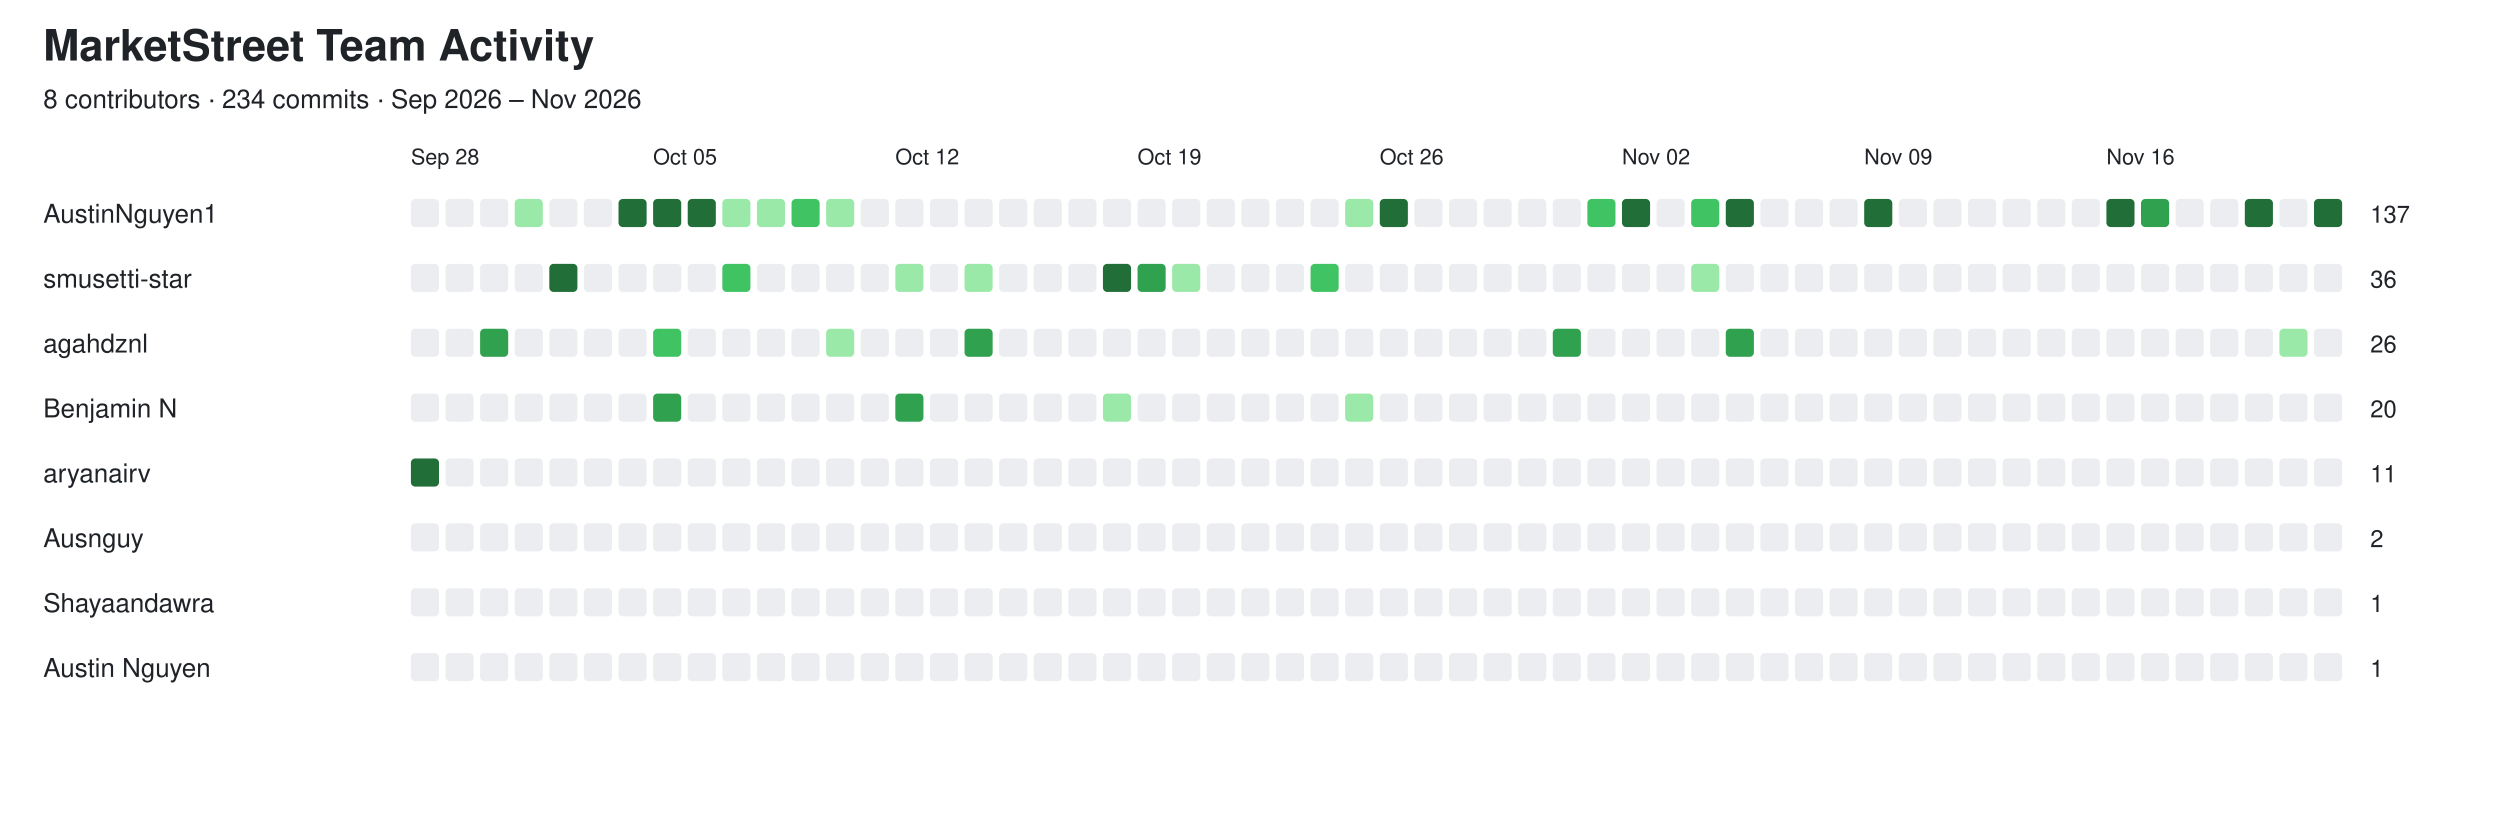
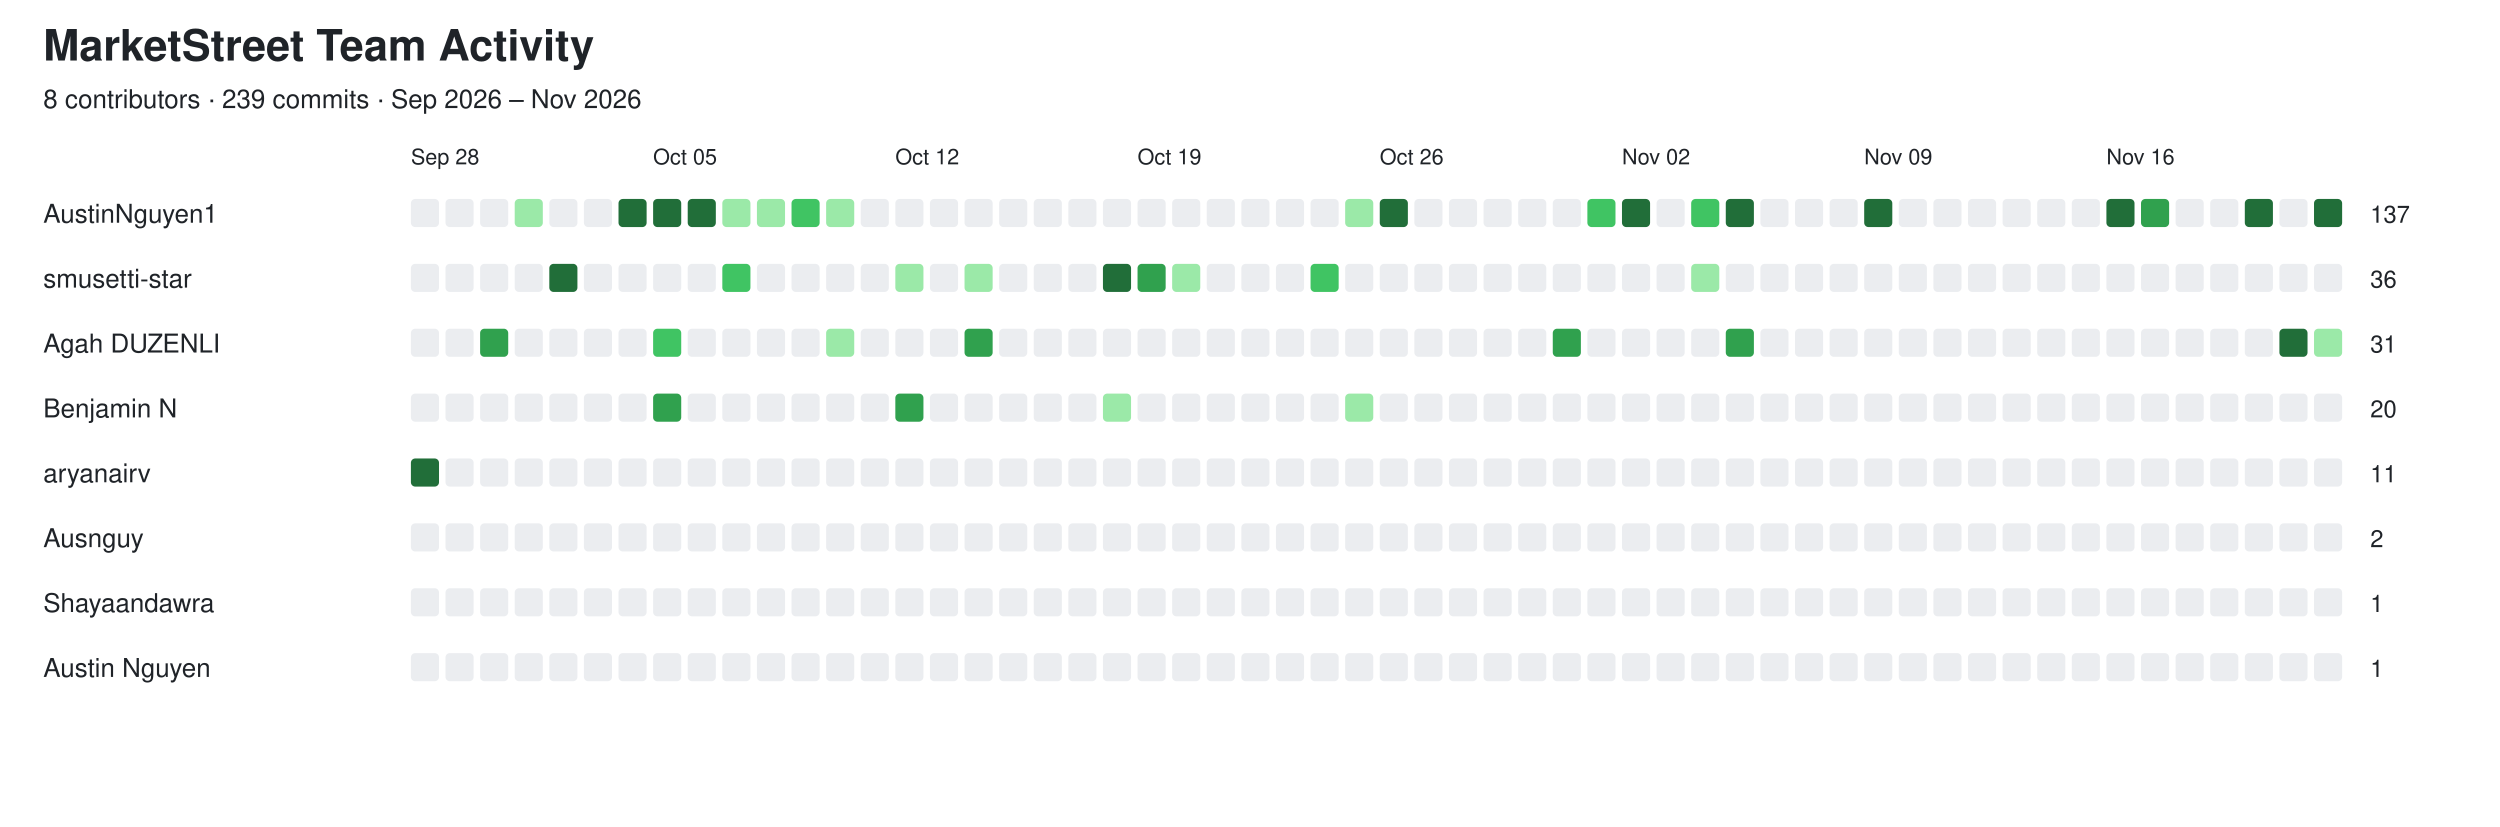
<svg xmlns="http://www.w3.org/2000/svg" width="1156" height="382" viewBox="0 0 1156 382">
  <style>
  text {
    font-family: -apple-system, BlinkMacSystemFont,
                 "Segoe UI", Helvetica, Arial, sans-serif;
    fill: #1f2328;
  }

  .empty {
    fill: #ebedf0;
  }

  @media (prefers-color-scheme: dark) {
    text {
      fill: #e6edf3;
    }

    .empty {
      fill: #161b22;
      stroke: #30363d;
      stroke-width: 1;
    }
  }
</style>
  <text x="20" y="28" font-size="20" font-weight="600">MarketStreet Team Activity</text>
-   <text x="20" y="50" font-size="12">8 contributors · 234 commits · Sep 2026 – Nov 2026</text>
+   <text x="20" y="50" font-size="12">8 contributors · 239 commits · Sep 2026 – Nov 2026</text>
  <text x="190" y="76" font-size="10">Sep 28</text>
  <text x="302" y="76" font-size="10">Oct 05</text>
  <text x="414" y="76" font-size="10">Oct 12</text>
  <text x="526" y="76" font-size="10">Oct 19</text>
  <text x="638" y="76" font-size="10">Oct 26</text>
  <text x="750" y="76" font-size="10">Nov 02</text>
  <text x="862" y="76" font-size="10">Nov 09</text>
  <text x="974" y="76" font-size="10">Nov 16</text>
  <text x="20" y="103" font-size="12" font-weight="500">AustinNguyen1</text>
  <rect x="190" y="92" width="13" height="13" rx="2" class="empty" />
  <rect x="206" y="92" width="13" height="13" rx="2" class="empty" />
  <rect x="222" y="92" width="13" height="13" rx="2" class="empty" />
  <rect x="238" y="92" width="13" height="13" rx="2" fill="#9be9a8" />
  <rect x="254" y="92" width="13" height="13" rx="2" class="empty" />
  <rect x="270" y="92" width="13" height="13" rx="2" class="empty" />
  <rect x="286" y="92" width="13" height="13" rx="2" fill="#216e39" />
  <rect x="302" y="92" width="13" height="13" rx="2" fill="#216e39" />
  <rect x="318" y="92" width="13" height="13" rx="2" fill="#216e39" />
  <rect x="334" y="92" width="13" height="13" rx="2" fill="#9be9a8" />
  <rect x="350" y="92" width="13" height="13" rx="2" fill="#9be9a8" />
  <rect x="366" y="92" width="13" height="13" rx="2" fill="#40c463" />
  <rect x="382" y="92" width="13" height="13" rx="2" fill="#9be9a8" />
  <rect x="398" y="92" width="13" height="13" rx="2" class="empty" />
  <rect x="414" y="92" width="13" height="13" rx="2" class="empty" />
  <rect x="430" y="92" width="13" height="13" rx="2" class="empty" />
  <rect x="446" y="92" width="13" height="13" rx="2" class="empty" />
  <rect x="462" y="92" width="13" height="13" rx="2" class="empty" />
  <rect x="478" y="92" width="13" height="13" rx="2" class="empty" />
  <rect x="494" y="92" width="13" height="13" rx="2" class="empty" />
  <rect x="510" y="92" width="13" height="13" rx="2" class="empty" />
  <rect x="526" y="92" width="13" height="13" rx="2" class="empty" />
  <rect x="542" y="92" width="13" height="13" rx="2" class="empty" />
  <rect x="558" y="92" width="13" height="13" rx="2" class="empty" />
  <rect x="574" y="92" width="13" height="13" rx="2" class="empty" />
  <rect x="590" y="92" width="13" height="13" rx="2" class="empty" />
  <rect x="606" y="92" width="13" height="13" rx="2" class="empty" />
  <rect x="622" y="92" width="13" height="13" rx="2" fill="#9be9a8" />
  <rect x="638" y="92" width="13" height="13" rx="2" fill="#216e39" />
  <rect x="654" y="92" width="13" height="13" rx="2" class="empty" />
  <rect x="670" y="92" width="13" height="13" rx="2" class="empty" />
  <rect x="686" y="92" width="13" height="13" rx="2" class="empty" />
  <rect x="702" y="92" width="13" height="13" rx="2" class="empty" />
  <rect x="718" y="92" width="13" height="13" rx="2" class="empty" />
  <rect x="734" y="92" width="13" height="13" rx="2" fill="#40c463" />
  <rect x="750" y="92" width="13" height="13" rx="2" fill="#216e39" />
  <rect x="766" y="92" width="13" height="13" rx="2" class="empty" />
  <rect x="782" y="92" width="13" height="13" rx="2" fill="#40c463" />
  <rect x="798" y="92" width="13" height="13" rx="2" fill="#216e39" />
  <rect x="814" y="92" width="13" height="13" rx="2" class="empty" />
  <rect x="830" y="92" width="13" height="13" rx="2" class="empty" />
  <rect x="846" y="92" width="13" height="13" rx="2" class="empty" />
  <rect x="862" y="92" width="13" height="13" rx="2" fill="#216e39" />
  <rect x="878" y="92" width="13" height="13" rx="2" class="empty" />
  <rect x="894" y="92" width="13" height="13" rx="2" class="empty" />
  <rect x="910" y="92" width="13" height="13" rx="2" class="empty" />
  <rect x="926" y="92" width="13" height="13" rx="2" class="empty" />
  <rect x="942" y="92" width="13" height="13" rx="2" class="empty" />
  <rect x="958" y="92" width="13" height="13" rx="2" class="empty" />
  <rect x="974" y="92" width="13" height="13" rx="2" fill="#216e39" />
  <rect x="990" y="92" width="13" height="13" rx="2" fill="#30a14e" />
  <rect x="1006" y="92" width="13" height="13" rx="2" class="empty" />
  <rect x="1022" y="92" width="13" height="13" rx="2" class="empty" />
  <rect x="1038" y="92" width="13" height="13" rx="2" fill="#216e39" />
  <rect x="1054" y="92" width="13" height="13" rx="2" class="empty" />
  <rect x="1070" y="92" width="13" height="13" rx="2" fill="#216e39" />
  <text x="1096" y="103" font-size="11">137</text>
  <text x="20" y="133" font-size="12" font-weight="500">smusetti-star</text>
  <rect x="190" y="122" width="13" height="13" rx="2" class="empty" />
  <rect x="206" y="122" width="13" height="13" rx="2" class="empty" />
  <rect x="222" y="122" width="13" height="13" rx="2" class="empty" />
  <rect x="238" y="122" width="13" height="13" rx="2" class="empty" />
  <rect x="254" y="122" width="13" height="13" rx="2" fill="#216e39" />
  <rect x="270" y="122" width="13" height="13" rx="2" class="empty" />
  <rect x="286" y="122" width="13" height="13" rx="2" class="empty" />
  <rect x="302" y="122" width="13" height="13" rx="2" class="empty" />
  <rect x="318" y="122" width="13" height="13" rx="2" class="empty" />
  <rect x="334" y="122" width="13" height="13" rx="2" fill="#40c463" />
  <rect x="350" y="122" width="13" height="13" rx="2" class="empty" />
  <rect x="366" y="122" width="13" height="13" rx="2" class="empty" />
  <rect x="382" y="122" width="13" height="13" rx="2" class="empty" />
  <rect x="398" y="122" width="13" height="13" rx="2" class="empty" />
  <rect x="414" y="122" width="13" height="13" rx="2" fill="#9be9a8" />
  <rect x="430" y="122" width="13" height="13" rx="2" class="empty" />
  <rect x="446" y="122" width="13" height="13" rx="2" fill="#9be9a8" />
  <rect x="462" y="122" width="13" height="13" rx="2" class="empty" />
  <rect x="478" y="122" width="13" height="13" rx="2" class="empty" />
  <rect x="494" y="122" width="13" height="13" rx="2" class="empty" />
  <rect x="510" y="122" width="13" height="13" rx="2" fill="#216e39" />
  <rect x="526" y="122" width="13" height="13" rx="2" fill="#30a14e" />
  <rect x="542" y="122" width="13" height="13" rx="2" fill="#9be9a8" />
  <rect x="558" y="122" width="13" height="13" rx="2" class="empty" />
  <rect x="574" y="122" width="13" height="13" rx="2" class="empty" />
  <rect x="590" y="122" width="13" height="13" rx="2" class="empty" />
  <rect x="606" y="122" width="13" height="13" rx="2" fill="#40c463" />
  <rect x="622" y="122" width="13" height="13" rx="2" class="empty" />
  <rect x="638" y="122" width="13" height="13" rx="2" class="empty" />
  <rect x="654" y="122" width="13" height="13" rx="2" class="empty" />
  <rect x="670" y="122" width="13" height="13" rx="2" class="empty" />
  <rect x="686" y="122" width="13" height="13" rx="2" class="empty" />
  <rect x="702" y="122" width="13" height="13" rx="2" class="empty" />
  <rect x="718" y="122" width="13" height="13" rx="2" class="empty" />
  <rect x="734" y="122" width="13" height="13" rx="2" class="empty" />
  <rect x="750" y="122" width="13" height="13" rx="2" class="empty" />
  <rect x="766" y="122" width="13" height="13" rx="2" class="empty" />
  <rect x="782" y="122" width="13" height="13" rx="2" fill="#9be9a8" />
  <rect x="798" y="122" width="13" height="13" rx="2" class="empty" />
  <rect x="814" y="122" width="13" height="13" rx="2" class="empty" />
  <rect x="830" y="122" width="13" height="13" rx="2" class="empty" />
  <rect x="846" y="122" width="13" height="13" rx="2" class="empty" />
  <rect x="862" y="122" width="13" height="13" rx="2" class="empty" />
  <rect x="878" y="122" width="13" height="13" rx="2" class="empty" />
  <rect x="894" y="122" width="13" height="13" rx="2" class="empty" />
  <rect x="910" y="122" width="13" height="13" rx="2" class="empty" />
  <rect x="926" y="122" width="13" height="13" rx="2" class="empty" />
  <rect x="942" y="122" width="13" height="13" rx="2" class="empty" />
  <rect x="958" y="122" width="13" height="13" rx="2" class="empty" />
  <rect x="974" y="122" width="13" height="13" rx="2" class="empty" />
  <rect x="990" y="122" width="13" height="13" rx="2" class="empty" />
  <rect x="1006" y="122" width="13" height="13" rx="2" class="empty" />
  <rect x="1022" y="122" width="13" height="13" rx="2" class="empty" />
  <rect x="1038" y="122" width="13" height="13" rx="2" class="empty" />
  <rect x="1054" y="122" width="13" height="13" rx="2" class="empty" />
  <rect x="1070" y="122" width="13" height="13" rx="2" class="empty" />
  <text x="1096" y="133" font-size="11">36</text>
-   <text x="20" y="163" font-size="12" font-weight="500">agahdznl</text>
+   <text x="20" y="163" font-size="12" font-weight="500">Agah DUZENLI</text>
  <rect x="190" y="152" width="13" height="13" rx="2" class="empty" />
  <rect x="206" y="152" width="13" height="13" rx="2" class="empty" />
  <rect x="222" y="152" width="13" height="13" rx="2" fill="#30a14e" />
  <rect x="238" y="152" width="13" height="13" rx="2" class="empty" />
  <rect x="254" y="152" width="13" height="13" rx="2" class="empty" />
  <rect x="270" y="152" width="13" height="13" rx="2" class="empty" />
  <rect x="286" y="152" width="13" height="13" rx="2" class="empty" />
  <rect x="302" y="152" width="13" height="13" rx="2" fill="#40c463" />
  <rect x="318" y="152" width="13" height="13" rx="2" class="empty" />
  <rect x="334" y="152" width="13" height="13" rx="2" class="empty" />
  <rect x="350" y="152" width="13" height="13" rx="2" class="empty" />
  <rect x="366" y="152" width="13" height="13" rx="2" class="empty" />
  <rect x="382" y="152" width="13" height="13" rx="2" fill="#9be9a8" />
  <rect x="398" y="152" width="13" height="13" rx="2" class="empty" />
  <rect x="414" y="152" width="13" height="13" rx="2" class="empty" />
  <rect x="430" y="152" width="13" height="13" rx="2" class="empty" />
  <rect x="446" y="152" width="13" height="13" rx="2" fill="#30a14e" />
  <rect x="462" y="152" width="13" height="13" rx="2" class="empty" />
  <rect x="478" y="152" width="13" height="13" rx="2" class="empty" />
  <rect x="494" y="152" width="13" height="13" rx="2" class="empty" />
  <rect x="510" y="152" width="13" height="13" rx="2" class="empty" />
  <rect x="526" y="152" width="13" height="13" rx="2" class="empty" />
  <rect x="542" y="152" width="13" height="13" rx="2" class="empty" />
  <rect x="558" y="152" width="13" height="13" rx="2" class="empty" />
  <rect x="574" y="152" width="13" height="13" rx="2" class="empty" />
  <rect x="590" y="152" width="13" height="13" rx="2" class="empty" />
  <rect x="606" y="152" width="13" height="13" rx="2" class="empty" />
  <rect x="622" y="152" width="13" height="13" rx="2" class="empty" />
  <rect x="638" y="152" width="13" height="13" rx="2" class="empty" />
  <rect x="654" y="152" width="13" height="13" rx="2" class="empty" />
  <rect x="670" y="152" width="13" height="13" rx="2" class="empty" />
  <rect x="686" y="152" width="13" height="13" rx="2" class="empty" />
  <rect x="702" y="152" width="13" height="13" rx="2" class="empty" />
  <rect x="718" y="152" width="13" height="13" rx="2" fill="#30a14e" />
  <rect x="734" y="152" width="13" height="13" rx="2" class="empty" />
  <rect x="750" y="152" width="13" height="13" rx="2" class="empty" />
  <rect x="766" y="152" width="13" height="13" rx="2" class="empty" />
  <rect x="782" y="152" width="13" height="13" rx="2" class="empty" />
  <rect x="798" y="152" width="13" height="13" rx="2" fill="#30a14e" />
  <rect x="814" y="152" width="13" height="13" rx="2" class="empty" />
  <rect x="830" y="152" width="13" height="13" rx="2" class="empty" />
  <rect x="846" y="152" width="13" height="13" rx="2" class="empty" />
  <rect x="862" y="152" width="13" height="13" rx="2" class="empty" />
  <rect x="878" y="152" width="13" height="13" rx="2" class="empty" />
  <rect x="894" y="152" width="13" height="13" rx="2" class="empty" />
  <rect x="910" y="152" width="13" height="13" rx="2" class="empty" />
  <rect x="926" y="152" width="13" height="13" rx="2" class="empty" />
  <rect x="942" y="152" width="13" height="13" rx="2" class="empty" />
  <rect x="958" y="152" width="13" height="13" rx="2" class="empty" />
  <rect x="974" y="152" width="13" height="13" rx="2" class="empty" />
  <rect x="990" y="152" width="13" height="13" rx="2" class="empty" />
  <rect x="1006" y="152" width="13" height="13" rx="2" class="empty" />
  <rect x="1022" y="152" width="13" height="13" rx="2" class="empty" />
  <rect x="1038" y="152" width="13" height="13" rx="2" class="empty" />
-   <rect x="1054" y="152" width="13" height="13" rx="2" fill="#9be9a8" />
-   <rect x="1070" y="152" width="13" height="13" rx="2" class="empty" />
-   <text x="1096" y="163" font-size="11">26</text>
+   <rect x="1054" y="152" width="13" height="13" rx="2" fill="#216e39" />
+   <rect x="1070" y="152" width="13" height="13" rx="2" fill="#9be9a8" />
+   <text x="1096" y="163" font-size="11">31</text>
  <text x="20" y="193" font-size="12" font-weight="500">Benjamin N</text>
  <rect x="190" y="182" width="13" height="13" rx="2" class="empty" />
  <rect x="206" y="182" width="13" height="13" rx="2" class="empty" />
  <rect x="222" y="182" width="13" height="13" rx="2" class="empty" />
  <rect x="238" y="182" width="13" height="13" rx="2" class="empty" />
  <rect x="254" y="182" width="13" height="13" rx="2" class="empty" />
  <rect x="270" y="182" width="13" height="13" rx="2" class="empty" />
  <rect x="286" y="182" width="13" height="13" rx="2" class="empty" />
  <rect x="302" y="182" width="13" height="13" rx="2" fill="#30a14e" />
  <rect x="318" y="182" width="13" height="13" rx="2" class="empty" />
  <rect x="334" y="182" width="13" height="13" rx="2" class="empty" />
  <rect x="350" y="182" width="13" height="13" rx="2" class="empty" />
  <rect x="366" y="182" width="13" height="13" rx="2" class="empty" />
  <rect x="382" y="182" width="13" height="13" rx="2" class="empty" />
  <rect x="398" y="182" width="13" height="13" rx="2" class="empty" />
  <rect x="414" y="182" width="13" height="13" rx="2" fill="#30a14e" />
  <rect x="430" y="182" width="13" height="13" rx="2" class="empty" />
  <rect x="446" y="182" width="13" height="13" rx="2" class="empty" />
  <rect x="462" y="182" width="13" height="13" rx="2" class="empty" />
  <rect x="478" y="182" width="13" height="13" rx="2" class="empty" />
  <rect x="494" y="182" width="13" height="13" rx="2" class="empty" />
  <rect x="510" y="182" width="13" height="13" rx="2" fill="#9be9a8" />
  <rect x="526" y="182" width="13" height="13" rx="2" class="empty" />
  <rect x="542" y="182" width="13" height="13" rx="2" class="empty" />
  <rect x="558" y="182" width="13" height="13" rx="2" class="empty" />
  <rect x="574" y="182" width="13" height="13" rx="2" class="empty" />
  <rect x="590" y="182" width="13" height="13" rx="2" class="empty" />
  <rect x="606" y="182" width="13" height="13" rx="2" class="empty" />
  <rect x="622" y="182" width="13" height="13" rx="2" fill="#9be9a8" />
  <rect x="638" y="182" width="13" height="13" rx="2" class="empty" />
  <rect x="654" y="182" width="13" height="13" rx="2" class="empty" />
  <rect x="670" y="182" width="13" height="13" rx="2" class="empty" />
  <rect x="686" y="182" width="13" height="13" rx="2" class="empty" />
  <rect x="702" y="182" width="13" height="13" rx="2" class="empty" />
  <rect x="718" y="182" width="13" height="13" rx="2" class="empty" />
  <rect x="734" y="182" width="13" height="13" rx="2" class="empty" />
  <rect x="750" y="182" width="13" height="13" rx="2" class="empty" />
  <rect x="766" y="182" width="13" height="13" rx="2" class="empty" />
  <rect x="782" y="182" width="13" height="13" rx="2" class="empty" />
  <rect x="798" y="182" width="13" height="13" rx="2" class="empty" />
  <rect x="814" y="182" width="13" height="13" rx="2" class="empty" />
  <rect x="830" y="182" width="13" height="13" rx="2" class="empty" />
  <rect x="846" y="182" width="13" height="13" rx="2" class="empty" />
  <rect x="862" y="182" width="13" height="13" rx="2" class="empty" />
  <rect x="878" y="182" width="13" height="13" rx="2" class="empty" />
  <rect x="894" y="182" width="13" height="13" rx="2" class="empty" />
  <rect x="910" y="182" width="13" height="13" rx="2" class="empty" />
  <rect x="926" y="182" width="13" height="13" rx="2" class="empty" />
  <rect x="942" y="182" width="13" height="13" rx="2" class="empty" />
  <rect x="958" y="182" width="13" height="13" rx="2" class="empty" />
  <rect x="974" y="182" width="13" height="13" rx="2" class="empty" />
  <rect x="990" y="182" width="13" height="13" rx="2" class="empty" />
  <rect x="1006" y="182" width="13" height="13" rx="2" class="empty" />
  <rect x="1022" y="182" width="13" height="13" rx="2" class="empty" />
  <rect x="1038" y="182" width="13" height="13" rx="2" class="empty" />
  <rect x="1054" y="182" width="13" height="13" rx="2" class="empty" />
  <rect x="1070" y="182" width="13" height="13" rx="2" class="empty" />
  <text x="1096" y="193" font-size="11">20</text>
  <text x="20" y="223" font-size="12" font-weight="500">aryanairv</text>
  <rect x="190" y="212" width="13" height="13" rx="2" fill="#216e39" />
  <rect x="206" y="212" width="13" height="13" rx="2" class="empty" />
  <rect x="222" y="212" width="13" height="13" rx="2" class="empty" />
  <rect x="238" y="212" width="13" height="13" rx="2" class="empty" />
  <rect x="254" y="212" width="13" height="13" rx="2" class="empty" />
  <rect x="270" y="212" width="13" height="13" rx="2" class="empty" />
  <rect x="286" y="212" width="13" height="13" rx="2" class="empty" />
  <rect x="302" y="212" width="13" height="13" rx="2" class="empty" />
  <rect x="318" y="212" width="13" height="13" rx="2" class="empty" />
  <rect x="334" y="212" width="13" height="13" rx="2" class="empty" />
  <rect x="350" y="212" width="13" height="13" rx="2" class="empty" />
  <rect x="366" y="212" width="13" height="13" rx="2" class="empty" />
  <rect x="382" y="212" width="13" height="13" rx="2" class="empty" />
  <rect x="398" y="212" width="13" height="13" rx="2" class="empty" />
  <rect x="414" y="212" width="13" height="13" rx="2" class="empty" />
  <rect x="430" y="212" width="13" height="13" rx="2" class="empty" />
  <rect x="446" y="212" width="13" height="13" rx="2" class="empty" />
  <rect x="462" y="212" width="13" height="13" rx="2" class="empty" />
  <rect x="478" y="212" width="13" height="13" rx="2" class="empty" />
  <rect x="494" y="212" width="13" height="13" rx="2" class="empty" />
  <rect x="510" y="212" width="13" height="13" rx="2" class="empty" />
  <rect x="526" y="212" width="13" height="13" rx="2" class="empty" />
  <rect x="542" y="212" width="13" height="13" rx="2" class="empty" />
  <rect x="558" y="212" width="13" height="13" rx="2" class="empty" />
  <rect x="574" y="212" width="13" height="13" rx="2" class="empty" />
  <rect x="590" y="212" width="13" height="13" rx="2" class="empty" />
  <rect x="606" y="212" width="13" height="13" rx="2" class="empty" />
  <rect x="622" y="212" width="13" height="13" rx="2" class="empty" />
  <rect x="638" y="212" width="13" height="13" rx="2" class="empty" />
  <rect x="654" y="212" width="13" height="13" rx="2" class="empty" />
  <rect x="670" y="212" width="13" height="13" rx="2" class="empty" />
  <rect x="686" y="212" width="13" height="13" rx="2" class="empty" />
  <rect x="702" y="212" width="13" height="13" rx="2" class="empty" />
  <rect x="718" y="212" width="13" height="13" rx="2" class="empty" />
  <rect x="734" y="212" width="13" height="13" rx="2" class="empty" />
  <rect x="750" y="212" width="13" height="13" rx="2" class="empty" />
  <rect x="766" y="212" width="13" height="13" rx="2" class="empty" />
  <rect x="782" y="212" width="13" height="13" rx="2" class="empty" />
  <rect x="798" y="212" width="13" height="13" rx="2" class="empty" />
  <rect x="814" y="212" width="13" height="13" rx="2" class="empty" />
  <rect x="830" y="212" width="13" height="13" rx="2" class="empty" />
  <rect x="846" y="212" width="13" height="13" rx="2" class="empty" />
  <rect x="862" y="212" width="13" height="13" rx="2" class="empty" />
  <rect x="878" y="212" width="13" height="13" rx="2" class="empty" />
  <rect x="894" y="212" width="13" height="13" rx="2" class="empty" />
  <rect x="910" y="212" width="13" height="13" rx="2" class="empty" />
  <rect x="926" y="212" width="13" height="13" rx="2" class="empty" />
  <rect x="942" y="212" width="13" height="13" rx="2" class="empty" />
  <rect x="958" y="212" width="13" height="13" rx="2" class="empty" />
  <rect x="974" y="212" width="13" height="13" rx="2" class="empty" />
  <rect x="990" y="212" width="13" height="13" rx="2" class="empty" />
  <rect x="1006" y="212" width="13" height="13" rx="2" class="empty" />
  <rect x="1022" y="212" width="13" height="13" rx="2" class="empty" />
  <rect x="1038" y="212" width="13" height="13" rx="2" class="empty" />
  <rect x="1054" y="212" width="13" height="13" rx="2" class="empty" />
  <rect x="1070" y="212" width="13" height="13" rx="2" class="empty" />
  <text x="1096" y="223" font-size="11">11</text>
  <text x="20" y="253" font-size="12" font-weight="500">Ausnguy</text>
  <rect x="190" y="242" width="13" height="13" rx="2" class="empty" />
  <rect x="206" y="242" width="13" height="13" rx="2" class="empty" />
  <rect x="222" y="242" width="13" height="13" rx="2" class="empty" />
  <rect x="238" y="242" width="13" height="13" rx="2" class="empty" />
  <rect x="254" y="242" width="13" height="13" rx="2" class="empty" />
  <rect x="270" y="242" width="13" height="13" rx="2" class="empty" />
  <rect x="286" y="242" width="13" height="13" rx="2" class="empty" />
  <rect x="302" y="242" width="13" height="13" rx="2" class="empty" />
  <rect x="318" y="242" width="13" height="13" rx="2" class="empty" />
  <rect x="334" y="242" width="13" height="13" rx="2" class="empty" />
  <rect x="350" y="242" width="13" height="13" rx="2" class="empty" />
  <rect x="366" y="242" width="13" height="13" rx="2" class="empty" />
  <rect x="382" y="242" width="13" height="13" rx="2" class="empty" />
  <rect x="398" y="242" width="13" height="13" rx="2" class="empty" />
  <rect x="414" y="242" width="13" height="13" rx="2" class="empty" />
  <rect x="430" y="242" width="13" height="13" rx="2" class="empty" />
  <rect x="446" y="242" width="13" height="13" rx="2" class="empty" />
  <rect x="462" y="242" width="13" height="13" rx="2" class="empty" />
  <rect x="478" y="242" width="13" height="13" rx="2" class="empty" />
  <rect x="494" y="242" width="13" height="13" rx="2" class="empty" />
  <rect x="510" y="242" width="13" height="13" rx="2" class="empty" />
  <rect x="526" y="242" width="13" height="13" rx="2" class="empty" />
  <rect x="542" y="242" width="13" height="13" rx="2" class="empty" />
  <rect x="558" y="242" width="13" height="13" rx="2" class="empty" />
  <rect x="574" y="242" width="13" height="13" rx="2" class="empty" />
  <rect x="590" y="242" width="13" height="13" rx="2" class="empty" />
  <rect x="606" y="242" width="13" height="13" rx="2" class="empty" />
  <rect x="622" y="242" width="13" height="13" rx="2" class="empty" />
  <rect x="638" y="242" width="13" height="13" rx="2" class="empty" />
  <rect x="654" y="242" width="13" height="13" rx="2" class="empty" />
  <rect x="670" y="242" width="13" height="13" rx="2" class="empty" />
  <rect x="686" y="242" width="13" height="13" rx="2" class="empty" />
  <rect x="702" y="242" width="13" height="13" rx="2" class="empty" />
  <rect x="718" y="242" width="13" height="13" rx="2" class="empty" />
  <rect x="734" y="242" width="13" height="13" rx="2" class="empty" />
  <rect x="750" y="242" width="13" height="13" rx="2" class="empty" />
  <rect x="766" y="242" width="13" height="13" rx="2" class="empty" />
  <rect x="782" y="242" width="13" height="13" rx="2" class="empty" />
  <rect x="798" y="242" width="13" height="13" rx="2" class="empty" />
  <rect x="814" y="242" width="13" height="13" rx="2" class="empty" />
  <rect x="830" y="242" width="13" height="13" rx="2" class="empty" />
  <rect x="846" y="242" width="13" height="13" rx="2" class="empty" />
  <rect x="862" y="242" width="13" height="13" rx="2" class="empty" />
  <rect x="878" y="242" width="13" height="13" rx="2" class="empty" />
  <rect x="894" y="242" width="13" height="13" rx="2" class="empty" />
  <rect x="910" y="242" width="13" height="13" rx="2" class="empty" />
  <rect x="926" y="242" width="13" height="13" rx="2" class="empty" />
  <rect x="942" y="242" width="13" height="13" rx="2" class="empty" />
  <rect x="958" y="242" width="13" height="13" rx="2" class="empty" />
  <rect x="974" y="242" width="13" height="13" rx="2" class="empty" />
  <rect x="990" y="242" width="13" height="13" rx="2" class="empty" />
  <rect x="1006" y="242" width="13" height="13" rx="2" class="empty" />
  <rect x="1022" y="242" width="13" height="13" rx="2" class="empty" />
  <rect x="1038" y="242" width="13" height="13" rx="2" class="empty" />
  <rect x="1054" y="242" width="13" height="13" rx="2" class="empty" />
  <rect x="1070" y="242" width="13" height="13" rx="2" class="empty" />
  <text x="1096" y="253" font-size="11">2</text>
  <text x="20" y="283" font-size="12" font-weight="500">Shayaandawra</text>
  <rect x="190" y="272" width="13" height="13" rx="2" class="empty" />
  <rect x="206" y="272" width="13" height="13" rx="2" class="empty" />
  <rect x="222" y="272" width="13" height="13" rx="2" class="empty" />
  <rect x="238" y="272" width="13" height="13" rx="2" class="empty" />
  <rect x="254" y="272" width="13" height="13" rx="2" class="empty" />
  <rect x="270" y="272" width="13" height="13" rx="2" class="empty" />
  <rect x="286" y="272" width="13" height="13" rx="2" class="empty" />
  <rect x="302" y="272" width="13" height="13" rx="2" class="empty" />
  <rect x="318" y="272" width="13" height="13" rx="2" class="empty" />
  <rect x="334" y="272" width="13" height="13" rx="2" class="empty" />
  <rect x="350" y="272" width="13" height="13" rx="2" class="empty" />
  <rect x="366" y="272" width="13" height="13" rx="2" class="empty" />
  <rect x="382" y="272" width="13" height="13" rx="2" class="empty" />
  <rect x="398" y="272" width="13" height="13" rx="2" class="empty" />
  <rect x="414" y="272" width="13" height="13" rx="2" class="empty" />
  <rect x="430" y="272" width="13" height="13" rx="2" class="empty" />
  <rect x="446" y="272" width="13" height="13" rx="2" class="empty" />
  <rect x="462" y="272" width="13" height="13" rx="2" class="empty" />
  <rect x="478" y="272" width="13" height="13" rx="2" class="empty" />
  <rect x="494" y="272" width="13" height="13" rx="2" class="empty" />
  <rect x="510" y="272" width="13" height="13" rx="2" class="empty" />
  <rect x="526" y="272" width="13" height="13" rx="2" class="empty" />
  <rect x="542" y="272" width="13" height="13" rx="2" class="empty" />
  <rect x="558" y="272" width="13" height="13" rx="2" class="empty" />
  <rect x="574" y="272" width="13" height="13" rx="2" class="empty" />
  <rect x="590" y="272" width="13" height="13" rx="2" class="empty" />
  <rect x="606" y="272" width="13" height="13" rx="2" class="empty" />
  <rect x="622" y="272" width="13" height="13" rx="2" class="empty" />
  <rect x="638" y="272" width="13" height="13" rx="2" class="empty" />
  <rect x="654" y="272" width="13" height="13" rx="2" class="empty" />
  <rect x="670" y="272" width="13" height="13" rx="2" class="empty" />
  <rect x="686" y="272" width="13" height="13" rx="2" class="empty" />
  <rect x="702" y="272" width="13" height="13" rx="2" class="empty" />
  <rect x="718" y="272" width="13" height="13" rx="2" class="empty" />
  <rect x="734" y="272" width="13" height="13" rx="2" class="empty" />
  <rect x="750" y="272" width="13" height="13" rx="2" class="empty" />
  <rect x="766" y="272" width="13" height="13" rx="2" class="empty" />
  <rect x="782" y="272" width="13" height="13" rx="2" class="empty" />
  <rect x="798" y="272" width="13" height="13" rx="2" class="empty" />
  <rect x="814" y="272" width="13" height="13" rx="2" class="empty" />
  <rect x="830" y="272" width="13" height="13" rx="2" class="empty" />
  <rect x="846" y="272" width="13" height="13" rx="2" class="empty" />
  <rect x="862" y="272" width="13" height="13" rx="2" class="empty" />
  <rect x="878" y="272" width="13" height="13" rx="2" class="empty" />
  <rect x="894" y="272" width="13" height="13" rx="2" class="empty" />
  <rect x="910" y="272" width="13" height="13" rx="2" class="empty" />
  <rect x="926" y="272" width="13" height="13" rx="2" class="empty" />
  <rect x="942" y="272" width="13" height="13" rx="2" class="empty" />
  <rect x="958" y="272" width="13" height="13" rx="2" class="empty" />
  <rect x="974" y="272" width="13" height="13" rx="2" class="empty" />
  <rect x="990" y="272" width="13" height="13" rx="2" class="empty" />
  <rect x="1006" y="272" width="13" height="13" rx="2" class="empty" />
  <rect x="1022" y="272" width="13" height="13" rx="2" class="empty" />
  <rect x="1038" y="272" width="13" height="13" rx="2" class="empty" />
  <rect x="1054" y="272" width="13" height="13" rx="2" class="empty" />
  <rect x="1070" y="272" width="13" height="13" rx="2" class="empty" />
  <text x="1096" y="283" font-size="11">1</text>
  <text x="20" y="313" font-size="12" font-weight="500">Austin Nguyen</text>
  <rect x="190" y="302" width="13" height="13" rx="2" class="empty" />
  <rect x="206" y="302" width="13" height="13" rx="2" class="empty" />
  <rect x="222" y="302" width="13" height="13" rx="2" class="empty" />
  <rect x="238" y="302" width="13" height="13" rx="2" class="empty" />
  <rect x="254" y="302" width="13" height="13" rx="2" class="empty" />
  <rect x="270" y="302" width="13" height="13" rx="2" class="empty" />
  <rect x="286" y="302" width="13" height="13" rx="2" class="empty" />
  <rect x="302" y="302" width="13" height="13" rx="2" class="empty" />
  <rect x="318" y="302" width="13" height="13" rx="2" class="empty" />
  <rect x="334" y="302" width="13" height="13" rx="2" class="empty" />
  <rect x="350" y="302" width="13" height="13" rx="2" class="empty" />
  <rect x="366" y="302" width="13" height="13" rx="2" class="empty" />
  <rect x="382" y="302" width="13" height="13" rx="2" class="empty" />
  <rect x="398" y="302" width="13" height="13" rx="2" class="empty" />
  <rect x="414" y="302" width="13" height="13" rx="2" class="empty" />
  <rect x="430" y="302" width="13" height="13" rx="2" class="empty" />
  <rect x="446" y="302" width="13" height="13" rx="2" class="empty" />
  <rect x="462" y="302" width="13" height="13" rx="2" class="empty" />
  <rect x="478" y="302" width="13" height="13" rx="2" class="empty" />
  <rect x="494" y="302" width="13" height="13" rx="2" class="empty" />
  <rect x="510" y="302" width="13" height="13" rx="2" class="empty" />
  <rect x="526" y="302" width="13" height="13" rx="2" class="empty" />
  <rect x="542" y="302" width="13" height="13" rx="2" class="empty" />
  <rect x="558" y="302" width="13" height="13" rx="2" class="empty" />
  <rect x="574" y="302" width="13" height="13" rx="2" class="empty" />
  <rect x="590" y="302" width="13" height="13" rx="2" class="empty" />
  <rect x="606" y="302" width="13" height="13" rx="2" class="empty" />
  <rect x="622" y="302" width="13" height="13" rx="2" class="empty" />
  <rect x="638" y="302" width="13" height="13" rx="2" class="empty" />
  <rect x="654" y="302" width="13" height="13" rx="2" class="empty" />
  <rect x="670" y="302" width="13" height="13" rx="2" class="empty" />
  <rect x="686" y="302" width="13" height="13" rx="2" class="empty" />
  <rect x="702" y="302" width="13" height="13" rx="2" class="empty" />
  <rect x="718" y="302" width="13" height="13" rx="2" class="empty" />
  <rect x="734" y="302" width="13" height="13" rx="2" class="empty" />
  <rect x="750" y="302" width="13" height="13" rx="2" class="empty" />
  <rect x="766" y="302" width="13" height="13" rx="2" class="empty" />
  <rect x="782" y="302" width="13" height="13" rx="2" class="empty" />
  <rect x="798" y="302" width="13" height="13" rx="2" class="empty" />
  <rect x="814" y="302" width="13" height="13" rx="2" class="empty" />
  <rect x="830" y="302" width="13" height="13" rx="2" class="empty" />
  <rect x="846" y="302" width="13" height="13" rx="2" class="empty" />
  <rect x="862" y="302" width="13" height="13" rx="2" class="empty" />
  <rect x="878" y="302" width="13" height="13" rx="2" class="empty" />
  <rect x="894" y="302" width="13" height="13" rx="2" class="empty" />
  <rect x="910" y="302" width="13" height="13" rx="2" class="empty" />
  <rect x="926" y="302" width="13" height="13" rx="2" class="empty" />
  <rect x="942" y="302" width="13" height="13" rx="2" class="empty" />
  <rect x="958" y="302" width="13" height="13" rx="2" class="empty" />
  <rect x="974" y="302" width="13" height="13" rx="2" class="empty" />
  <rect x="990" y="302" width="13" height="13" rx="2" class="empty" />
  <rect x="1006" y="302" width="13" height="13" rx="2" class="empty" />
  <rect x="1022" y="302" width="13" height="13" rx="2" class="empty" />
  <rect x="1038" y="302" width="13" height="13" rx="2" class="empty" />
  <rect x="1054" y="302" width="13" height="13" rx="2" class="empty" />
  <rect x="1070" y="302" width="13" height="13" rx="2" class="empty" />
  <text x="1096" y="313" font-size="11">1</text>
</svg>
